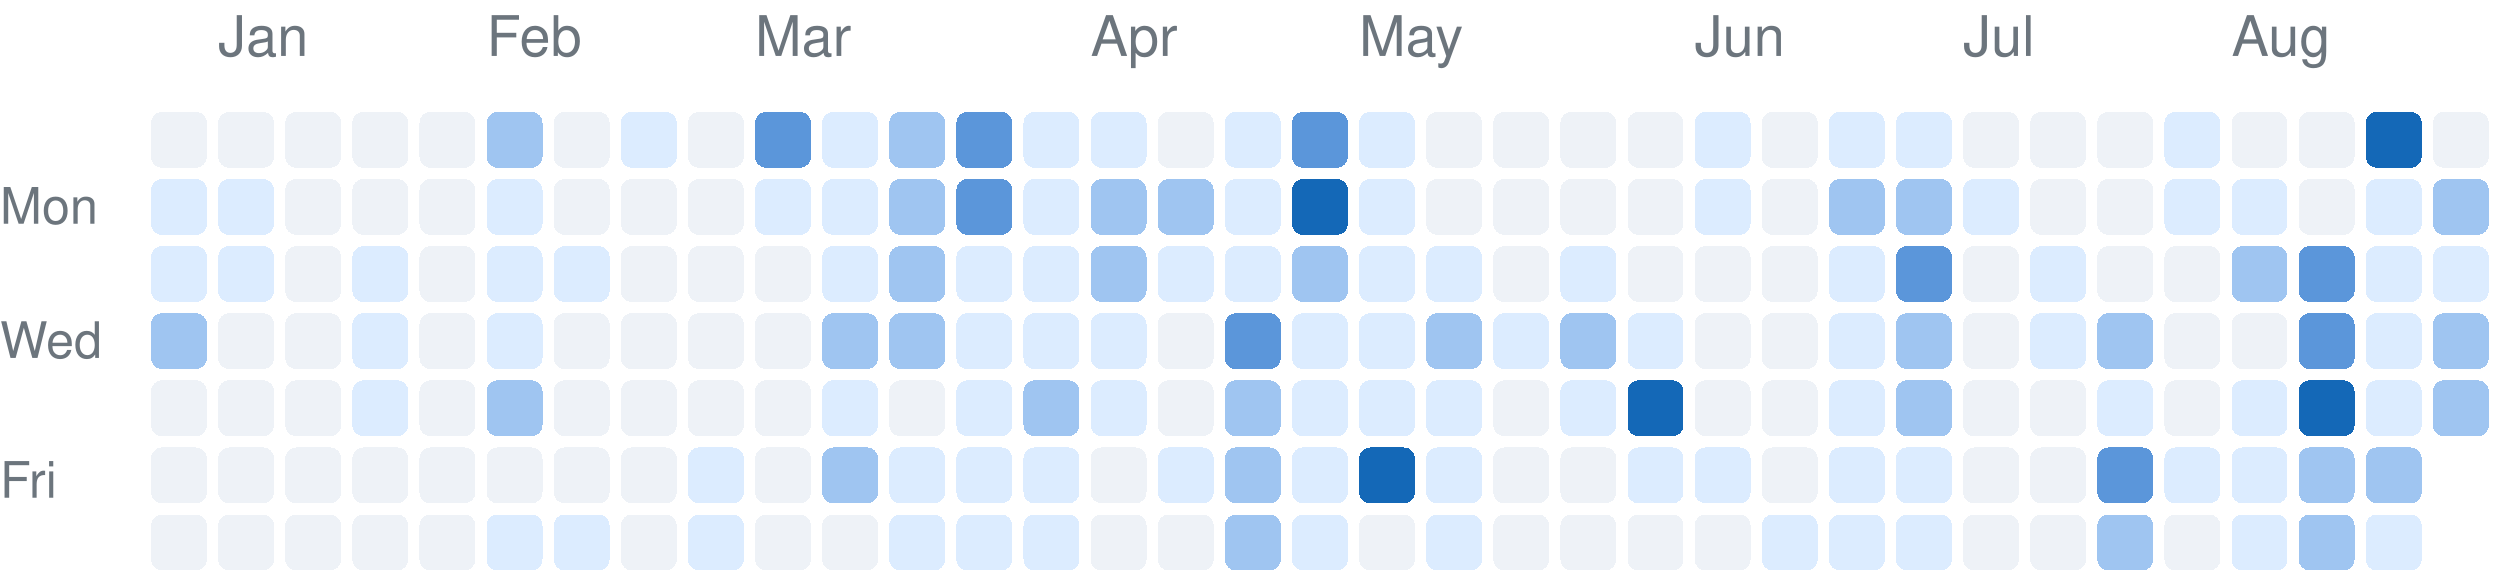
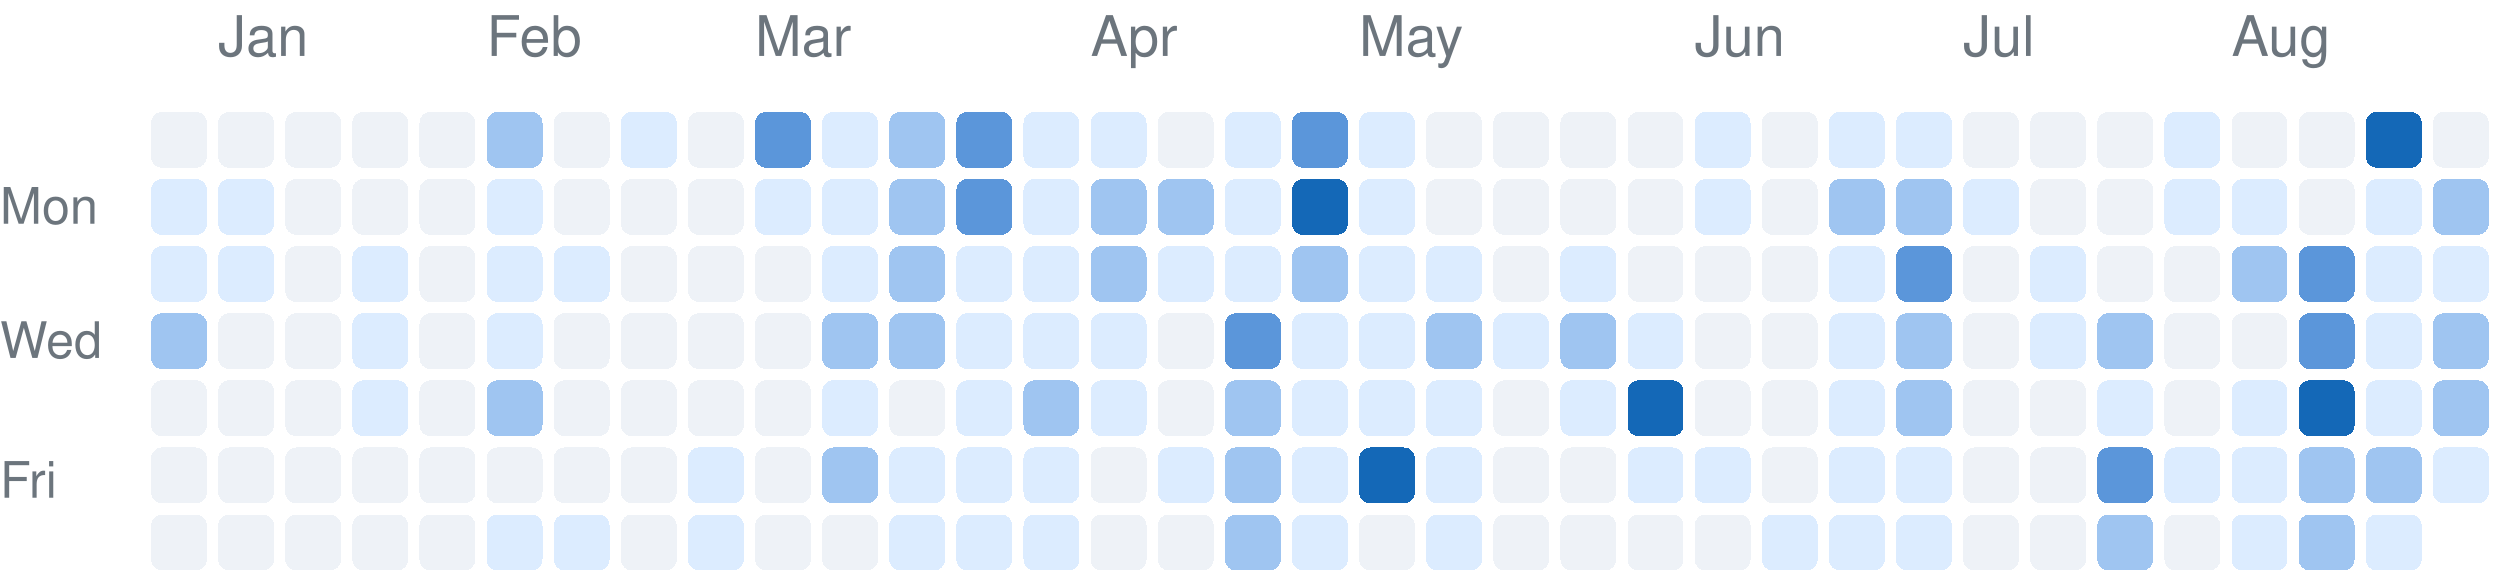
<svg xmlns="http://www.w3.org/2000/svg" version="1.1" width="447" height="104">
  <rect rx="2" ry="2" style="fill:#eef2f7;shape-rendering:crispedges;" data-score="0" data-date="2025-12-28" x="27" y="20" width="10" height="10" />
  <rect rx="2" ry="2" style="fill:#eef2f7;shape-rendering:crispedges;" data-score="0" data-date="2026-01-04" x="39" y="20" width="10" height="10" />
  <rect rx="2" ry="2" style="fill:#eef2f7;shape-rendering:crispedges;" data-score="0" data-date="2026-01-11" x="51" y="20" width="10" height="10" />
  <rect rx="2" ry="2" style="fill:#eef2f7;shape-rendering:crispedges;" data-score="0" data-date="2026-01-18" x="63" y="20" width="10" height="10" />
  <rect rx="2" ry="2" style="fill:#eef2f7;shape-rendering:crispedges;" data-score="0" data-date="2026-01-25" x="75" y="20" width="10" height="10" />
  <rect rx="2" ry="2" style="fill:#9fc5f1;shape-rendering:crispedges;" data-score="2" data-date="2026-02-01" x="87" y="20" width="10" height="10" />
  <rect rx="2" ry="2" style="fill:#eef2f7;shape-rendering:crispedges;" data-score="0" data-date="2026-02-08" x="99" y="20" width="10" height="10" />
  <rect rx="2" ry="2" style="fill:#dcecff;shape-rendering:crispedges;" data-score="1" data-date="2026-02-15" x="111" y="20" width="10" height="10" />
  <rect rx="2" ry="2" style="fill:#eef2f7;shape-rendering:crispedges;" data-score="0" data-date="2026-02-22" x="123" y="20" width="10" height="10" />
  <rect rx="2" ry="2" style="fill:#5b96da;shape-rendering:crispedges;" data-score="3" data-date="2026-03-01" x="135" y="20" width="10" height="10" />
  <rect rx="2" ry="2" style="fill:#dcecff;shape-rendering:crispedges;" data-score="1" data-date="2026-03-08" x="147" y="20" width="10" height="10" />
  <rect rx="2" ry="2" style="fill:#9fc5f1;shape-rendering:crispedges;" data-score="2" data-date="2026-03-15" x="159" y="20" width="10" height="10" />
  <rect rx="2" ry="2" style="fill:#5b96da;shape-rendering:crispedges;" data-score="3" data-date="2026-03-22" x="171" y="20" width="10" height="10" />
  <rect rx="2" ry="2" style="fill:#dcecff;shape-rendering:crispedges;" data-score="1" data-date="2026-03-29" x="183" y="20" width="10" height="10" />
  <rect rx="2" ry="2" style="fill:#dcecff;shape-rendering:crispedges;" data-score="1" data-date="2026-04-05" x="195" y="20" width="10" height="10" />
  <rect rx="2" ry="2" style="fill:#eef2f7;shape-rendering:crispedges;" data-score="0" data-date="2026-04-12" x="207" y="20" width="10" height="10" />
  <rect rx="2" ry="2" style="fill:#dcecff;shape-rendering:crispedges;" data-score="1" data-date="2026-04-19" x="219" y="20" width="10" height="10" />
  <rect rx="2" ry="2" style="fill:#5b96da;shape-rendering:crispedges;" data-score="3" data-date="2026-04-26" x="231" y="20" width="10" height="10" />
  <rect rx="2" ry="2" style="fill:#dcecff;shape-rendering:crispedges;" data-score="1" data-date="2026-05-03" x="243" y="20" width="10" height="10" />
  <rect rx="2" ry="2" style="fill:#eef2f7;shape-rendering:crispedges;" data-score="0" data-date="2026-05-10" x="255" y="20" width="10" height="10" />
  <rect rx="2" ry="2" style="fill:#eef2f7;shape-rendering:crispedges;" data-score="0" data-date="2026-05-17" x="267" y="20" width="10" height="10" />
  <rect rx="2" ry="2" style="fill:#eef2f7;shape-rendering:crispedges;" data-score="0" data-date="2026-05-24" x="279" y="20" width="10" height="10" />
  <rect rx="2" ry="2" style="fill:#eef2f7;shape-rendering:crispedges;" data-score="0" data-date="2026-05-31" x="291" y="20" width="10" height="10" />
  <rect rx="2" ry="2" style="fill:#dcecff;shape-rendering:crispedges;" data-score="1" data-date="2026-06-07" x="303" y="20" width="10" height="10" />
  <rect rx="2" ry="2" style="fill:#eef2f7;shape-rendering:crispedges;" data-score="0" data-date="2026-06-14" x="315" y="20" width="10" height="10" />
  <rect rx="2" ry="2" style="fill:#dcecff;shape-rendering:crispedges;" data-score="1" data-date="2026-06-21" x="327" y="20" width="10" height="10" />
  <rect rx="2" ry="2" style="fill:#dcecff;shape-rendering:crispedges;" data-score="1" data-date="2026-06-28" x="339" y="20" width="10" height="10" />
  <rect rx="2" ry="2" style="fill:#eef2f7;shape-rendering:crispedges;" data-score="0" data-date="2026-07-05" x="351" y="20" width="10" height="10" />
  <rect rx="2" ry="2" style="fill:#eef2f7;shape-rendering:crispedges;" data-score="0" data-date="2026-07-12" x="363" y="20" width="10" height="10" />
  <rect rx="2" ry="2" style="fill:#eef2f7;shape-rendering:crispedges;" data-score="0" data-date="2026-07-19" x="375" y="20" width="10" height="10" />
  <rect rx="2" ry="2" style="fill:#dcecff;shape-rendering:crispedges;" data-score="1" data-date="2026-07-26" x="387" y="20" width="10" height="10" />
  <rect rx="2" ry="2" style="fill:#eef2f7;shape-rendering:crispedges;" data-score="0" data-date="2026-08-02" x="399" y="20" width="10" height="10" />
  <rect rx="2" ry="2" style="fill:#eef2f7;shape-rendering:crispedges;" data-score="0" data-date="2026-08-09" x="411" y="20" width="10" height="10" />
  <rect rx="2" ry="2" style="fill:#1468b7;shape-rendering:crispedges;" data-score="4" data-date="2026-08-16" x="423" y="20" width="10" height="10" />
  <rect rx="2" ry="2" style="fill:#eef2f7;shape-rendering:crispedges;" data-score="0" data-date="2026-08-23" x="435" y="20" width="10" height="10" />
  <rect rx="2" ry="2" style="fill:#dcecff;shape-rendering:crispedges;" data-score="1" data-date="2025-12-29" x="27" y="32" width="10" height="10" />
  <rect rx="2" ry="2" style="fill:#dcecff;shape-rendering:crispedges;" data-score="1" data-date="2026-01-05" x="39" y="32" width="10" height="10" />
  <rect rx="2" ry="2" style="fill:#eef2f7;shape-rendering:crispedges;" data-score="0" data-date="2026-01-12" x="51" y="32" width="10" height="10" />
  <rect rx="2" ry="2" style="fill:#eef2f7;shape-rendering:crispedges;" data-score="0" data-date="2026-01-19" x="63" y="32" width="10" height="10" />
  <rect rx="2" ry="2" style="fill:#eef2f7;shape-rendering:crispedges;" data-score="0" data-date="2026-01-26" x="75" y="32" width="10" height="10" />
  <rect rx="2" ry="2" style="fill:#dcecff;shape-rendering:crispedges;" data-score="1" data-date="2026-02-02" x="87" y="32" width="10" height="10" />
  <rect rx="2" ry="2" style="fill:#eef2f7;shape-rendering:crispedges;" data-score="0" data-date="2026-02-09" x="99" y="32" width="10" height="10" />
  <rect rx="2" ry="2" style="fill:#eef2f7;shape-rendering:crispedges;" data-score="0" data-date="2026-02-16" x="111" y="32" width="10" height="10" />
  <rect rx="2" ry="2" style="fill:#eef2f7;shape-rendering:crispedges;" data-score="0" data-date="2026-02-23" x="123" y="32" width="10" height="10" />
  <rect rx="2" ry="2" style="fill:#dcecff;shape-rendering:crispedges;" data-score="1" data-date="2026-03-02" x="135" y="32" width="10" height="10" />
  <rect rx="2" ry="2" style="fill:#dcecff;shape-rendering:crispedges;" data-score="1" data-date="2026-03-09" x="147" y="32" width="10" height="10" />
  <rect rx="2" ry="2" style="fill:#9fc5f1;shape-rendering:crispedges;" data-score="2" data-date="2026-03-16" x="159" y="32" width="10" height="10" />
  <rect rx="2" ry="2" style="fill:#5b96da;shape-rendering:crispedges;" data-score="3" data-date="2026-03-23" x="171" y="32" width="10" height="10" />
  <rect rx="2" ry="2" style="fill:#dcecff;shape-rendering:crispedges;" data-score="1" data-date="2026-03-30" x="183" y="32" width="10" height="10" />
  <rect rx="2" ry="2" style="fill:#9fc5f1;shape-rendering:crispedges;" data-score="2" data-date="2026-04-06" x="195" y="32" width="10" height="10" />
  <rect rx="2" ry="2" style="fill:#9fc5f1;shape-rendering:crispedges;" data-score="2" data-date="2026-04-13" x="207" y="32" width="10" height="10" />
  <rect rx="2" ry="2" style="fill:#dcecff;shape-rendering:crispedges;" data-score="1" data-date="2026-04-20" x="219" y="32" width="10" height="10" />
  <rect rx="2" ry="2" style="fill:#1468b7;shape-rendering:crispedges;" data-score="4" data-date="2026-04-27" x="231" y="32" width="10" height="10" />
  <rect rx="2" ry="2" style="fill:#dcecff;shape-rendering:crispedges;" data-score="1" data-date="2026-05-04" x="243" y="32" width="10" height="10" />
  <rect rx="2" ry="2" style="fill:#eef2f7;shape-rendering:crispedges;" data-score="0" data-date="2026-05-11" x="255" y="32" width="10" height="10" />
  <rect rx="2" ry="2" style="fill:#eef2f7;shape-rendering:crispedges;" data-score="0" data-date="2026-05-18" x="267" y="32" width="10" height="10" />
  <rect rx="2" ry="2" style="fill:#eef2f7;shape-rendering:crispedges;" data-score="0" data-date="2026-05-25" x="279" y="32" width="10" height="10" />
  <rect rx="2" ry="2" style="fill:#eef2f7;shape-rendering:crispedges;" data-score="0" data-date="2026-06-01" x="291" y="32" width="10" height="10" />
  <rect rx="2" ry="2" style="fill:#dcecff;shape-rendering:crispedges;" data-score="1" data-date="2026-06-08" x="303" y="32" width="10" height="10" />
  <rect rx="2" ry="2" style="fill:#eef2f7;shape-rendering:crispedges;" data-score="0" data-date="2026-06-15" x="315" y="32" width="10" height="10" />
  <rect rx="2" ry="2" style="fill:#9fc5f1;shape-rendering:crispedges;" data-score="2" data-date="2026-06-22" x="327" y="32" width="10" height="10" />
  <rect rx="2" ry="2" style="fill:#9fc5f1;shape-rendering:crispedges;" data-score="2" data-date="2026-06-29" x="339" y="32" width="10" height="10" />
  <rect rx="2" ry="2" style="fill:#dcecff;shape-rendering:crispedges;" data-score="1" data-date="2026-07-06" x="351" y="32" width="10" height="10" />
  <rect rx="2" ry="2" style="fill:#eef2f7;shape-rendering:crispedges;" data-score="0" data-date="2026-07-13" x="363" y="32" width="10" height="10" />
  <rect rx="2" ry="2" style="fill:#eef2f7;shape-rendering:crispedges;" data-score="0" data-date="2026-07-20" x="375" y="32" width="10" height="10" />
  <rect rx="2" ry="2" style="fill:#dcecff;shape-rendering:crispedges;" data-score="1" data-date="2026-07-27" x="387" y="32" width="10" height="10" />
  <rect rx="2" ry="2" style="fill:#dcecff;shape-rendering:crispedges;" data-score="1" data-date="2026-08-03" x="399" y="32" width="10" height="10" />
  <rect rx="2" ry="2" style="fill:#eef2f7;shape-rendering:crispedges;" data-score="0" data-date="2026-08-10" x="411" y="32" width="10" height="10" />
  <rect rx="2" ry="2" style="fill:#dcecff;shape-rendering:crispedges;" data-score="1" data-date="2026-08-17" x="423" y="32" width="10" height="10" />
  <rect rx="2" ry="2" style="fill:#9fc5f1;shape-rendering:crispedges;" data-score="2" data-date="2026-08-24" x="435" y="32" width="10" height="10" />
  <rect rx="2" ry="2" style="fill:#dcecff;shape-rendering:crispedges;" data-score="1" data-date="2025-12-30" x="27" y="44" width="10" height="10" />
  <rect rx="2" ry="2" style="fill:#dcecff;shape-rendering:crispedges;" data-score="1" data-date="2026-01-06" x="39" y="44" width="10" height="10" />
  <rect rx="2" ry="2" style="fill:#eef2f7;shape-rendering:crispedges;" data-score="0" data-date="2026-01-13" x="51" y="44" width="10" height="10" />
  <rect rx="2" ry="2" style="fill:#dcecff;shape-rendering:crispedges;" data-score="1" data-date="2026-01-20" x="63" y="44" width="10" height="10" />
  <rect rx="2" ry="2" style="fill:#eef2f7;shape-rendering:crispedges;" data-score="0" data-date="2026-01-27" x="75" y="44" width="10" height="10" />
  <rect rx="2" ry="2" style="fill:#dcecff;shape-rendering:crispedges;" data-score="1" data-date="2026-02-03" x="87" y="44" width="10" height="10" />
  <rect rx="2" ry="2" style="fill:#dcecff;shape-rendering:crispedges;" data-score="1" data-date="2026-02-10" x="99" y="44" width="10" height="10" />
  <rect rx="2" ry="2" style="fill:#eef2f7;shape-rendering:crispedges;" data-score="0" data-date="2026-02-17" x="111" y="44" width="10" height="10" />
  <rect rx="2" ry="2" style="fill:#eef2f7;shape-rendering:crispedges;" data-score="0" data-date="2026-02-24" x="123" y="44" width="10" height="10" />
  <rect rx="2" ry="2" style="fill:#eef2f7;shape-rendering:crispedges;" data-score="0" data-date="2026-03-03" x="135" y="44" width="10" height="10" />
  <rect rx="2" ry="2" style="fill:#dcecff;shape-rendering:crispedges;" data-score="1" data-date="2026-03-10" x="147" y="44" width="10" height="10" />
  <rect rx="2" ry="2" style="fill:#9fc5f1;shape-rendering:crispedges;" data-score="2" data-date="2026-03-17" x="159" y="44" width="10" height="10" />
  <rect rx="2" ry="2" style="fill:#dcecff;shape-rendering:crispedges;" data-score="1" data-date="2026-03-24" x="171" y="44" width="10" height="10" />
  <rect rx="2" ry="2" style="fill:#dcecff;shape-rendering:crispedges;" data-score="1" data-date="2026-03-31" x="183" y="44" width="10" height="10" />
  <rect rx="2" ry="2" style="fill:#9fc5f1;shape-rendering:crispedges;" data-score="2" data-date="2026-04-07" x="195" y="44" width="10" height="10" />
  <rect rx="2" ry="2" style="fill:#dcecff;shape-rendering:crispedges;" data-score="1" data-date="2026-04-14" x="207" y="44" width="10" height="10" />
  <rect rx="2" ry="2" style="fill:#dcecff;shape-rendering:crispedges;" data-score="1" data-date="2026-04-21" x="219" y="44" width="10" height="10" />
  <rect rx="2" ry="2" style="fill:#9fc5f1;shape-rendering:crispedges;" data-score="2" data-date="2026-04-28" x="231" y="44" width="10" height="10" />
  <rect rx="2" ry="2" style="fill:#dcecff;shape-rendering:crispedges;" data-score="1" data-date="2026-05-05" x="243" y="44" width="10" height="10" />
  <rect rx="2" ry="2" style="fill:#dcecff;shape-rendering:crispedges;" data-score="1" data-date="2026-05-12" x="255" y="44" width="10" height="10" />
  <rect rx="2" ry="2" style="fill:#eef2f7;shape-rendering:crispedges;" data-score="0" data-date="2026-05-19" x="267" y="44" width="10" height="10" />
  <rect rx="2" ry="2" style="fill:#dcecff;shape-rendering:crispedges;" data-score="1" data-date="2026-05-26" x="279" y="44" width="10" height="10" />
  <rect rx="2" ry="2" style="fill:#eef2f7;shape-rendering:crispedges;" data-score="0" data-date="2026-06-02" x="291" y="44" width="10" height="10" />
  <rect rx="2" ry="2" style="fill:#eef2f7;shape-rendering:crispedges;" data-score="0" data-date="2026-06-09" x="303" y="44" width="10" height="10" />
  <rect rx="2" ry="2" style="fill:#eef2f7;shape-rendering:crispedges;" data-score="0" data-date="2026-06-16" x="315" y="44" width="10" height="10" />
  <rect rx="2" ry="2" style="fill:#dcecff;shape-rendering:crispedges;" data-score="1" data-date="2026-06-23" x="327" y="44" width="10" height="10" />
  <rect rx="2" ry="2" style="fill:#5b96da;shape-rendering:crispedges;" data-score="3" data-date="2026-06-30" x="339" y="44" width="10" height="10" />
  <rect rx="2" ry="2" style="fill:#eef2f7;shape-rendering:crispedges;" data-score="0" data-date="2026-07-07" x="351" y="44" width="10" height="10" />
  <rect rx="2" ry="2" style="fill:#dcecff;shape-rendering:crispedges;" data-score="1" data-date="2026-07-14" x="363" y="44" width="10" height="10" />
  <rect rx="2" ry="2" style="fill:#eef2f7;shape-rendering:crispedges;" data-score="0" data-date="2026-07-21" x="375" y="44" width="10" height="10" />
  <rect rx="2" ry="2" style="fill:#eef2f7;shape-rendering:crispedges;" data-score="0" data-date="2026-07-28" x="387" y="44" width="10" height="10" />
  <rect rx="2" ry="2" style="fill:#9fc5f1;shape-rendering:crispedges;" data-score="2" data-date="2026-08-04" x="399" y="44" width="10" height="10" />
  <rect rx="2" ry="2" style="fill:#5b96da;shape-rendering:crispedges;" data-score="3" data-date="2026-08-11" x="411" y="44" width="10" height="10" />
  <rect rx="2" ry="2" style="fill:#dcecff;shape-rendering:crispedges;" data-score="1" data-date="2026-08-18" x="423" y="44" width="10" height="10" />
  <rect rx="2" ry="2" style="fill:#dcecff;shape-rendering:crispedges;" data-score="1" data-date="2026-08-25" x="435" y="44" width="10" height="10" />
  <rect rx="2" ry="2" style="fill:#9fc5f1;shape-rendering:crispedges;" data-score="2" data-date="2025-12-31" x="27" y="56" width="10" height="10" />
  <rect rx="2" ry="2" style="fill:#eef2f7;shape-rendering:crispedges;" data-score="0" data-date="2026-01-07" x="39" y="56" width="10" height="10" />
  <rect rx="2" ry="2" style="fill:#eef2f7;shape-rendering:crispedges;" data-score="0" data-date="2026-01-14" x="51" y="56" width="10" height="10" />
  <rect rx="2" ry="2" style="fill:#dcecff;shape-rendering:crispedges;" data-score="1" data-date="2026-01-21" x="63" y="56" width="10" height="10" />
  <rect rx="2" ry="2" style="fill:#eef2f7;shape-rendering:crispedges;" data-score="0" data-date="2026-01-28" x="75" y="56" width="10" height="10" />
  <rect rx="2" ry="2" style="fill:#dcecff;shape-rendering:crispedges;" data-score="1" data-date="2026-02-04" x="87" y="56" width="10" height="10" />
  <rect rx="2" ry="2" style="fill:#eef2f7;shape-rendering:crispedges;" data-score="0" data-date="2026-02-11" x="99" y="56" width="10" height="10" />
  <rect rx="2" ry="2" style="fill:#eef2f7;shape-rendering:crispedges;" data-score="0" data-date="2026-02-18" x="111" y="56" width="10" height="10" />
  <rect rx="2" ry="2" style="fill:#eef2f7;shape-rendering:crispedges;" data-score="0" data-date="2026-02-25" x="123" y="56" width="10" height="10" />
  <rect rx="2" ry="2" style="fill:#eef2f7;shape-rendering:crispedges;" data-score="0" data-date="2026-03-04" x="135" y="56" width="10" height="10" />
  <rect rx="2" ry="2" style="fill:#9fc5f1;shape-rendering:crispedges;" data-score="2" data-date="2026-03-11" x="147" y="56" width="10" height="10" />
  <rect rx="2" ry="2" style="fill:#9fc5f1;shape-rendering:crispedges;" data-score="2" data-date="2026-03-18" x="159" y="56" width="10" height="10" />
  <rect rx="2" ry="2" style="fill:#dcecff;shape-rendering:crispedges;" data-score="1" data-date="2026-03-25" x="171" y="56" width="10" height="10" />
  <rect rx="2" ry="2" style="fill:#dcecff;shape-rendering:crispedges;" data-score="1" data-date="2026-04-01" x="183" y="56" width="10" height="10" />
  <rect rx="2" ry="2" style="fill:#dcecff;shape-rendering:crispedges;" data-score="1" data-date="2026-04-08" x="195" y="56" width="10" height="10" />
  <rect rx="2" ry="2" style="fill:#eef2f7;shape-rendering:crispedges;" data-score="0" data-date="2026-04-15" x="207" y="56" width="10" height="10" />
  <rect rx="2" ry="2" style="fill:#5b96da;shape-rendering:crispedges;" data-score="3" data-date="2026-04-22" x="219" y="56" width="10" height="10" />
  <rect rx="2" ry="2" style="fill:#dcecff;shape-rendering:crispedges;" data-score="1" data-date="2026-04-29" x="231" y="56" width="10" height="10" />
  <rect rx="2" ry="2" style="fill:#dcecff;shape-rendering:crispedges;" data-score="1" data-date="2026-05-06" x="243" y="56" width="10" height="10" />
  <rect rx="2" ry="2" style="fill:#9fc5f1;shape-rendering:crispedges;" data-score="2" data-date="2026-05-13" x="255" y="56" width="10" height="10" />
  <rect rx="2" ry="2" style="fill:#dcecff;shape-rendering:crispedges;" data-score="1" data-date="2026-05-20" x="267" y="56" width="10" height="10" />
  <rect rx="2" ry="2" style="fill:#9fc5f1;shape-rendering:crispedges;" data-score="2" data-date="2026-05-27" x="279" y="56" width="10" height="10" />
  <rect rx="2" ry="2" style="fill:#dcecff;shape-rendering:crispedges;" data-score="1" data-date="2026-06-03" x="291" y="56" width="10" height="10" />
  <rect rx="2" ry="2" style="fill:#eef2f7;shape-rendering:crispedges;" data-score="0" data-date="2026-06-10" x="303" y="56" width="10" height="10" />
  <rect rx="2" ry="2" style="fill:#eef2f7;shape-rendering:crispedges;" data-score="0" data-date="2026-06-17" x="315" y="56" width="10" height="10" />
  <rect rx="2" ry="2" style="fill:#dcecff;shape-rendering:crispedges;" data-score="1" data-date="2026-06-24" x="327" y="56" width="10" height="10" />
  <rect rx="2" ry="2" style="fill:#9fc5f1;shape-rendering:crispedges;" data-score="2" data-date="2026-07-01" x="339" y="56" width="10" height="10" />
  <rect rx="2" ry="2" style="fill:#eef2f7;shape-rendering:crispedges;" data-score="0" data-date="2026-07-08" x="351" y="56" width="10" height="10" />
  <rect rx="2" ry="2" style="fill:#dcecff;shape-rendering:crispedges;" data-score="1" data-date="2026-07-15" x="363" y="56" width="10" height="10" />
  <rect rx="2" ry="2" style="fill:#9fc5f1;shape-rendering:crispedges;" data-score="2" data-date="2026-07-22" x="375" y="56" width="10" height="10" />
  <rect rx="2" ry="2" style="fill:#eef2f7;shape-rendering:crispedges;" data-score="0" data-date="2026-07-29" x="387" y="56" width="10" height="10" />
  <rect rx="2" ry="2" style="fill:#eef2f7;shape-rendering:crispedges;" data-score="0" data-date="2026-08-05" x="399" y="56" width="10" height="10" />
  <rect rx="2" ry="2" style="fill:#5b96da;shape-rendering:crispedges;" data-score="3" data-date="2026-08-12" x="411" y="56" width="10" height="10" />
  <rect rx="2" ry="2" style="fill:#dcecff;shape-rendering:crispedges;" data-score="1" data-date="2026-08-19" x="423" y="56" width="10" height="10" />
  <rect rx="2" ry="2" style="fill:#9fc5f1;shape-rendering:crispedges;" data-score="2" data-date="2026-08-26" x="435" y="56" width="10" height="10" />
  <rect rx="2" ry="2" style="fill:#eef2f7;shape-rendering:crispedges;" data-score="0" data-date="2026-01-01" x="27" y="68" width="10" height="10" />
  <rect rx="2" ry="2" style="fill:#eef2f7;shape-rendering:crispedges;" data-score="0" data-date="2026-01-08" x="39" y="68" width="10" height="10" />
  <rect rx="2" ry="2" style="fill:#eef2f7;shape-rendering:crispedges;" data-score="0" data-date="2026-01-15" x="51" y="68" width="10" height="10" />
  <rect rx="2" ry="2" style="fill:#dcecff;shape-rendering:crispedges;" data-score="1" data-date="2026-01-22" x="63" y="68" width="10" height="10" />
  <rect rx="2" ry="2" style="fill:#eef2f7;shape-rendering:crispedges;" data-score="0" data-date="2026-01-29" x="75" y="68" width="10" height="10" />
  <rect rx="2" ry="2" style="fill:#9fc5f1;shape-rendering:crispedges;" data-score="2" data-date="2026-02-05" x="87" y="68" width="10" height="10" />
  <rect rx="2" ry="2" style="fill:#eef2f7;shape-rendering:crispedges;" data-score="0" data-date="2026-02-12" x="99" y="68" width="10" height="10" />
  <rect rx="2" ry="2" style="fill:#eef2f7;shape-rendering:crispedges;" data-score="0" data-date="2026-02-19" x="111" y="68" width="10" height="10" />
  <rect rx="2" ry="2" style="fill:#eef2f7;shape-rendering:crispedges;" data-score="0" data-date="2026-02-26" x="123" y="68" width="10" height="10" />
  <rect rx="2" ry="2" style="fill:#eef2f7;shape-rendering:crispedges;" data-score="0" data-date="2026-03-05" x="135" y="68" width="10" height="10" />
  <rect rx="2" ry="2" style="fill:#dcecff;shape-rendering:crispedges;" data-score="1" data-date="2026-03-12" x="147" y="68" width="10" height="10" />
  <rect rx="2" ry="2" style="fill:#eef2f7;shape-rendering:crispedges;" data-score="0" data-date="2026-03-19" x="159" y="68" width="10" height="10" />
  <rect rx="2" ry="2" style="fill:#dcecff;shape-rendering:crispedges;" data-score="1" data-date="2026-03-26" x="171" y="68" width="10" height="10" />
  <rect rx="2" ry="2" style="fill:#9fc5f1;shape-rendering:crispedges;" data-score="2" data-date="2026-04-02" x="183" y="68" width="10" height="10" />
  <rect rx="2" ry="2" style="fill:#dcecff;shape-rendering:crispedges;" data-score="1" data-date="2026-04-09" x="195" y="68" width="10" height="10" />
  <rect rx="2" ry="2" style="fill:#eef2f7;shape-rendering:crispedges;" data-score="0" data-date="2026-04-16" x="207" y="68" width="10" height="10" />
  <rect rx="2" ry="2" style="fill:#9fc5f1;shape-rendering:crispedges;" data-score="2" data-date="2026-04-23" x="219" y="68" width="10" height="10" />
  <rect rx="2" ry="2" style="fill:#dcecff;shape-rendering:crispedges;" data-score="1" data-date="2026-04-30" x="231" y="68" width="10" height="10" />
  <rect rx="2" ry="2" style="fill:#dcecff;shape-rendering:crispedges;" data-score="1" data-date="2026-05-07" x="243" y="68" width="10" height="10" />
  <rect rx="2" ry="2" style="fill:#dcecff;shape-rendering:crispedges;" data-score="1" data-date="2026-05-14" x="255" y="68" width="10" height="10" />
  <rect rx="2" ry="2" style="fill:#eef2f7;shape-rendering:crispedges;" data-score="0" data-date="2026-05-21" x="267" y="68" width="10" height="10" />
  <rect rx="2" ry="2" style="fill:#dcecff;shape-rendering:crispedges;" data-score="1" data-date="2026-05-28" x="279" y="68" width="10" height="10" />
  <rect rx="2" ry="2" style="fill:#1468b7;shape-rendering:crispedges;" data-score="4" data-date="2026-06-04" x="291" y="68" width="10" height="10" />
  <rect rx="2" ry="2" style="fill:#eef2f7;shape-rendering:crispedges;" data-score="0" data-date="2026-06-11" x="303" y="68" width="10" height="10" />
  <rect rx="2" ry="2" style="fill:#eef2f7;shape-rendering:crispedges;" data-score="0" data-date="2026-06-18" x="315" y="68" width="10" height="10" />
  <rect rx="2" ry="2" style="fill:#dcecff;shape-rendering:crispedges;" data-score="1" data-date="2026-06-25" x="327" y="68" width="10" height="10" />
  <rect rx="2" ry="2" style="fill:#9fc5f1;shape-rendering:crispedges;" data-score="2" data-date="2026-07-02" x="339" y="68" width="10" height="10" />
  <rect rx="2" ry="2" style="fill:#eef2f7;shape-rendering:crispedges;" data-score="0" data-date="2026-07-09" x="351" y="68" width="10" height="10" />
  <rect rx="2" ry="2" style="fill:#eef2f7;shape-rendering:crispedges;" data-score="0" data-date="2026-07-16" x="363" y="68" width="10" height="10" />
  <rect rx="2" ry="2" style="fill:#dcecff;shape-rendering:crispedges;" data-score="1" data-date="2026-07-23" x="375" y="68" width="10" height="10" />
  <rect rx="2" ry="2" style="fill:#eef2f7;shape-rendering:crispedges;" data-score="0" data-date="2026-07-30" x="387" y="68" width="10" height="10" />
  <rect rx="2" ry="2" style="fill:#dcecff;shape-rendering:crispedges;" data-score="1" data-date="2026-08-06" x="399" y="68" width="10" height="10" />
  <rect rx="2" ry="2" style="fill:#1468b7;shape-rendering:crispedges;" data-score="4" data-date="2026-08-13" x="411" y="68" width="10" height="10" />
  <rect rx="2" ry="2" style="fill:#dcecff;shape-rendering:crispedges;" data-score="1" data-date="2026-08-20" x="423" y="68" width="10" height="10" />
  <rect rx="2" ry="2" style="fill:#9fc5f1;shape-rendering:crispedges;" data-score="2" data-date="2026-08-27" x="435" y="68" width="10" height="10" />
  <rect rx="2" ry="2" style="fill:#eef2f7;shape-rendering:crispedges;" data-score="0" data-date="2026-01-02" x="27" y="80" width="10" height="10" />
  <rect rx="2" ry="2" style="fill:#eef2f7;shape-rendering:crispedges;" data-score="0" data-date="2026-01-09" x="39" y="80" width="10" height="10" />
  <rect rx="2" ry="2" style="fill:#eef2f7;shape-rendering:crispedges;" data-score="0" data-date="2026-01-16" x="51" y="80" width="10" height="10" />
  <rect rx="2" ry="2" style="fill:#eef2f7;shape-rendering:crispedges;" data-score="0" data-date="2026-01-23" x="63" y="80" width="10" height="10" />
  <rect rx="2" ry="2" style="fill:#eef2f7;shape-rendering:crispedges;" data-score="0" data-date="2026-01-30" x="75" y="80" width="10" height="10" />
  <rect rx="2" ry="2" style="fill:#eef2f7;shape-rendering:crispedges;" data-score="0" data-date="2026-02-06" x="87" y="80" width="10" height="10" />
  <rect rx="2" ry="2" style="fill:#eef2f7;shape-rendering:crispedges;" data-score="0" data-date="2026-02-13" x="99" y="80" width="10" height="10" />
  <rect rx="2" ry="2" style="fill:#eef2f7;shape-rendering:crispedges;" data-score="0" data-date="2026-02-20" x="111" y="80" width="10" height="10" />
  <rect rx="2" ry="2" style="fill:#dcecff;shape-rendering:crispedges;" data-score="1" data-date="2026-02-27" x="123" y="80" width="10" height="10" />
  <rect rx="2" ry="2" style="fill:#eef2f7;shape-rendering:crispedges;" data-score="0" data-date="2026-03-06" x="135" y="80" width="10" height="10" />
  <rect rx="2" ry="2" style="fill:#9fc5f1;shape-rendering:crispedges;" data-score="2" data-date="2026-03-13" x="147" y="80" width="10" height="10" />
  <rect rx="2" ry="2" style="fill:#dcecff;shape-rendering:crispedges;" data-score="1" data-date="2026-03-20" x="159" y="80" width="10" height="10" />
  <rect rx="2" ry="2" style="fill:#dcecff;shape-rendering:crispedges;" data-score="1" data-date="2026-03-27" x="171" y="80" width="10" height="10" />
  <rect rx="2" ry="2" style="fill:#dcecff;shape-rendering:crispedges;" data-score="1" data-date="2026-04-03" x="183" y="80" width="10" height="10" />
  <rect rx="2" ry="2" style="fill:#eef2f7;shape-rendering:crispedges;" data-score="0" data-date="2026-04-10" x="195" y="80" width="10" height="10" />
  <rect rx="2" ry="2" style="fill:#dcecff;shape-rendering:crispedges;" data-score="1" data-date="2026-04-17" x="207" y="80" width="10" height="10" />
  <rect rx="2" ry="2" style="fill:#9fc5f1;shape-rendering:crispedges;" data-score="2" data-date="2026-04-24" x="219" y="80" width="10" height="10" />
  <rect rx="2" ry="2" style="fill:#dcecff;shape-rendering:crispedges;" data-score="1" data-date="2026-05-01" x="231" y="80" width="10" height="10" />
  <rect rx="2" ry="2" style="fill:#1468b7;shape-rendering:crispedges;" data-score="4" data-date="2026-05-08" x="243" y="80" width="10" height="10" />
  <rect rx="2" ry="2" style="fill:#dcecff;shape-rendering:crispedges;" data-score="1" data-date="2026-05-15" x="255" y="80" width="10" height="10" />
  <rect rx="2" ry="2" style="fill:#eef2f7;shape-rendering:crispedges;" data-score="0" data-date="2026-05-22" x="267" y="80" width="10" height="10" />
  <rect rx="2" ry="2" style="fill:#eef2f7;shape-rendering:crispedges;" data-score="0" data-date="2026-05-29" x="279" y="80" width="10" height="10" />
  <rect rx="2" ry="2" style="fill:#dcecff;shape-rendering:crispedges;" data-score="1" data-date="2026-06-05" x="291" y="80" width="10" height="10" />
  <rect rx="2" ry="2" style="fill:#dcecff;shape-rendering:crispedges;" data-score="1" data-date="2026-06-12" x="303" y="80" width="10" height="10" />
  <rect rx="2" ry="2" style="fill:#eef2f7;shape-rendering:crispedges;" data-score="0" data-date="2026-06-19" x="315" y="80" width="10" height="10" />
  <rect rx="2" ry="2" style="fill:#dcecff;shape-rendering:crispedges;" data-score="1" data-date="2026-06-26" x="327" y="80" width="10" height="10" />
  <rect rx="2" ry="2" style="fill:#dcecff;shape-rendering:crispedges;" data-score="1" data-date="2026-07-03" x="339" y="80" width="10" height="10" />
  <rect rx="2" ry="2" style="fill:#eef2f7;shape-rendering:crispedges;" data-score="0" data-date="2026-07-10" x="351" y="80" width="10" height="10" />
  <rect rx="2" ry="2" style="fill:#eef2f7;shape-rendering:crispedges;" data-score="0" data-date="2026-07-17" x="363" y="80" width="10" height="10" />
  <rect rx="2" ry="2" style="fill:#5b96da;shape-rendering:crispedges;" data-score="3" data-date="2026-07-24" x="375" y="80" width="10" height="10" />
  <rect rx="2" ry="2" style="fill:#dcecff;shape-rendering:crispedges;" data-score="1" data-date="2026-07-31" x="387" y="80" width="10" height="10" />
  <rect rx="2" ry="2" style="fill:#dcecff;shape-rendering:crispedges;" data-score="1" data-date="2026-08-07" x="399" y="80" width="10" height="10" />
  <rect rx="2" ry="2" style="fill:#9fc5f1;shape-rendering:crispedges;" data-score="2" data-date="2026-08-14" x="411" y="80" width="10" height="10" />
  <rect rx="2" ry="2" style="fill:#9fc5f1;shape-rendering:crispedges;" data-score="2" data-date="2026-08-21" x="423" y="80" width="10" height="10" />
+   <rect rx="2" ry="2" style="fill:#dcecff;shape-rendering:crispedges;" data-score="1" data-date="2026-08-28" x="435" y="80" width="10" height="10" />
  <rect rx="2" ry="2" style="fill:#eef2f7;shape-rendering:crispedges;" data-score="0" data-date="2026-01-03" x="27" y="92" width="10" height="10" />
  <rect rx="2" ry="2" style="fill:#eef2f7;shape-rendering:crispedges;" data-score="0" data-date="2026-01-10" x="39" y="92" width="10" height="10" />
  <rect rx="2" ry="2" style="fill:#eef2f7;shape-rendering:crispedges;" data-score="0" data-date="2026-01-17" x="51" y="92" width="10" height="10" />
  <rect rx="2" ry="2" style="fill:#eef2f7;shape-rendering:crispedges;" data-score="0" data-date="2026-01-24" x="63" y="92" width="10" height="10" />
  <rect rx="2" ry="2" style="fill:#eef2f7;shape-rendering:crispedges;" data-score="0" data-date="2026-01-31" x="75" y="92" width="10" height="10" />
  <rect rx="2" ry="2" style="fill:#dcecff;shape-rendering:crispedges;" data-score="1" data-date="2026-02-07" x="87" y="92" width="10" height="10" />
  <rect rx="2" ry="2" style="fill:#dcecff;shape-rendering:crispedges;" data-score="1" data-date="2026-02-14" x="99" y="92" width="10" height="10" />
  <rect rx="2" ry="2" style="fill:#eef2f7;shape-rendering:crispedges;" data-score="0" data-date="2026-02-21" x="111" y="92" width="10" height="10" />
  <rect rx="2" ry="2" style="fill:#dcecff;shape-rendering:crispedges;" data-score="1" data-date="2026-02-28" x="123" y="92" width="10" height="10" />
  <rect rx="2" ry="2" style="fill:#eef2f7;shape-rendering:crispedges;" data-score="0" data-date="2026-03-07" x="135" y="92" width="10" height="10" />
  <rect rx="2" ry="2" style="fill:#eef2f7;shape-rendering:crispedges;" data-score="0" data-date="2026-03-14" x="147" y="92" width="10" height="10" />
  <rect rx="2" ry="2" style="fill:#dcecff;shape-rendering:crispedges;" data-score="1" data-date="2026-03-21" x="159" y="92" width="10" height="10" />
  <rect rx="2" ry="2" style="fill:#dcecff;shape-rendering:crispedges;" data-score="1" data-date="2026-03-28" x="171" y="92" width="10" height="10" />
  <rect rx="2" ry="2" style="fill:#dcecff;shape-rendering:crispedges;" data-score="1" data-date="2026-04-04" x="183" y="92" width="10" height="10" />
  <rect rx="2" ry="2" style="fill:#eef2f7;shape-rendering:crispedges;" data-score="0" data-date="2026-04-11" x="195" y="92" width="10" height="10" />
  <rect rx="2" ry="2" style="fill:#eef2f7;shape-rendering:crispedges;" data-score="0" data-date="2026-04-18" x="207" y="92" width="10" height="10" />
  <rect rx="2" ry="2" style="fill:#9fc5f1;shape-rendering:crispedges;" data-score="2" data-date="2026-04-25" x="219" y="92" width="10" height="10" />
  <rect rx="2" ry="2" style="fill:#dcecff;shape-rendering:crispedges;" data-score="1" data-date="2026-05-02" x="231" y="92" width="10" height="10" />
  <rect rx="2" ry="2" style="fill:#eef2f7;shape-rendering:crispedges;" data-score="0" data-date="2026-05-09" x="243" y="92" width="10" height="10" />
  <rect rx="2" ry="2" style="fill:#dcecff;shape-rendering:crispedges;" data-score="1" data-date="2026-05-16" x="255" y="92" width="10" height="10" />
  <rect rx="2" ry="2" style="fill:#eef2f7;shape-rendering:crispedges;" data-score="0" data-date="2026-05-23" x="267" y="92" width="10" height="10" />
  <rect rx="2" ry="2" style="fill:#eef2f7;shape-rendering:crispedges;" data-score="0" data-date="2026-05-30" x="279" y="92" width="10" height="10" />
  <rect rx="2" ry="2" style="fill:#eef2f7;shape-rendering:crispedges;" data-score="0" data-date="2026-06-06" x="291" y="92" width="10" height="10" />
  <rect rx="2" ry="2" style="fill:#eef2f7;shape-rendering:crispedges;" data-score="0" data-date="2026-06-13" x="303" y="92" width="10" height="10" />
  <rect rx="2" ry="2" style="fill:#dcecff;shape-rendering:crispedges;" data-score="1" data-date="2026-06-20" x="315" y="92" width="10" height="10" />
  <rect rx="2" ry="2" style="fill:#dcecff;shape-rendering:crispedges;" data-score="1" data-date="2026-06-27" x="327" y="92" width="10" height="10" />
  <rect rx="2" ry="2" style="fill:#dcecff;shape-rendering:crispedges;" data-score="1" data-date="2026-07-04" x="339" y="92" width="10" height="10" />
  <rect rx="2" ry="2" style="fill:#eef2f7;shape-rendering:crispedges;" data-score="0" data-date="2026-07-11" x="351" y="92" width="10" height="10" />
  <rect rx="2" ry="2" style="fill:#eef2f7;shape-rendering:crispedges;" data-score="0" data-date="2026-07-18" x="363" y="92" width="10" height="10" />
  <rect rx="2" ry="2" style="fill:#9fc5f1;shape-rendering:crispedges;" data-score="2" data-date="2026-07-25" x="375" y="92" width="10" height="10" />
  <rect rx="2" ry="2" style="fill:#eef2f7;shape-rendering:crispedges;" data-score="0" data-date="2026-08-01" x="387" y="92" width="10" height="10" />
  <rect rx="2" ry="2" style="fill:#dcecff;shape-rendering:crispedges;" data-score="1" data-date="2026-08-08" x="399" y="92" width="10" height="10" />
  <rect rx="2" ry="2" style="fill:#9fc5f1;shape-rendering:crispedges;" data-score="2" data-date="2026-08-15" x="411" y="92" width="10" height="10" />
  <rect rx="2" ry="2" style="fill:#dcecff;shape-rendering:crispedges;" data-score="1" data-date="2026-08-22" x="423" y="92" width="10" height="10" />
  <text style="fill:#6c757d;text-anchor:start;text-align:center;font-family:-apple-system, BlinkMacSystemFont, 'Segoe UI', Helvetica, Arial, sans-serif, 'Apple Color Emoji', 'Segoe UI Emoji', 'Segoe UI Symbol';white-space:nowrap;font-size:9px;display:none;" x="0" y="28">Sun</text>
  <text style="fill:#6c757d;text-anchor:start;text-align:center;font-family:-apple-system, BlinkMacSystemFont, 'Segoe UI', Helvetica, Arial, sans-serif, 'Apple Color Emoji', 'Segoe UI Emoji', 'Segoe UI Symbol';white-space:nowrap;font-size:9px;" x="0" y="40">Mon</text>
  <text style="fill:#6c757d;text-anchor:start;text-align:center;font-family:-apple-system, BlinkMacSystemFont, 'Segoe UI', Helvetica, Arial, sans-serif, 'Apple Color Emoji', 'Segoe UI Emoji', 'Segoe UI Symbol';white-space:nowrap;font-size:9px;display:none;" x="0" y="52">Tue</text>
  <text style="fill:#6c757d;text-anchor:start;text-align:center;font-family:-apple-system, BlinkMacSystemFont, 'Segoe UI', Helvetica, Arial, sans-serif, 'Apple Color Emoji', 'Segoe UI Emoji', 'Segoe UI Symbol';white-space:nowrap;font-size:9px;" x="0" y="64">Wed</text>
  <text style="fill:#6c757d;text-anchor:start;text-align:center;font-family:-apple-system, BlinkMacSystemFont, 'Segoe UI', Helvetica, Arial, sans-serif, 'Apple Color Emoji', 'Segoe UI Emoji', 'Segoe UI Symbol';white-space:nowrap;font-size:9px;display:none;" x="0" y="77">Thu</text>
  <text style="fill:#6c757d;text-anchor:start;text-align:center;font-family:-apple-system, BlinkMacSystemFont, 'Segoe UI', Helvetica, Arial, sans-serif, 'Apple Color Emoji', 'Segoe UI Emoji', 'Segoe UI Symbol';white-space:nowrap;font-size:9px;" x="0" y="89">Fri</text>
  <text style="fill:#6c757d;text-anchor:start;text-align:center;font-family:-apple-system, BlinkMacSystemFont, 'Segoe UI', Helvetica, Arial, sans-serif, 'Apple Color Emoji', 'Segoe UI Emoji', 'Segoe UI Symbol';white-space:nowrap;font-size:9px;display:none;" x="0" y="101">Sat</text>
  <text style="fill:#6c757d;text-anchor:start;text-align:center;font-family:-apple-system, BlinkMacSystemFont, 'Segoe UI', Helvetica, Arial, sans-serif, 'Apple Color Emoji', 'Segoe UI Emoji', 'Segoe UI Symbol';white-space:nowrap;font-size:10px;" x="39" y="10">Jan</text>
  <text style="fill:#6c757d;text-anchor:start;text-align:center;font-family:-apple-system, BlinkMacSystemFont, 'Segoe UI', Helvetica, Arial, sans-serif, 'Apple Color Emoji', 'Segoe UI Emoji', 'Segoe UI Symbol';white-space:nowrap;font-size:10px;" x="87" y="10">Feb</text>
  <text style="fill:#6c757d;text-anchor:start;text-align:center;font-family:-apple-system, BlinkMacSystemFont, 'Segoe UI', Helvetica, Arial, sans-serif, 'Apple Color Emoji', 'Segoe UI Emoji', 'Segoe UI Symbol';white-space:nowrap;font-size:10px;" x="135" y="10">Mar</text>
  <text style="fill:#6c757d;text-anchor:start;text-align:center;font-family:-apple-system, BlinkMacSystemFont, 'Segoe UI', Helvetica, Arial, sans-serif, 'Apple Color Emoji', 'Segoe UI Emoji', 'Segoe UI Symbol';white-space:nowrap;font-size:10px;" x="195" y="10">Apr</text>
  <text style="fill:#6c757d;text-anchor:start;text-align:center;font-family:-apple-system, BlinkMacSystemFont, 'Segoe UI', Helvetica, Arial, sans-serif, 'Apple Color Emoji', 'Segoe UI Emoji', 'Segoe UI Symbol';white-space:nowrap;font-size:10px;" x="243" y="10">May</text>
  <text style="fill:#6c757d;text-anchor:start;text-align:center;font-family:-apple-system, BlinkMacSystemFont, 'Segoe UI', Helvetica, Arial, sans-serif, 'Apple Color Emoji', 'Segoe UI Emoji', 'Segoe UI Symbol';white-space:nowrap;font-size:10px;" x="303" y="10">Jun</text>
  <text style="fill:#6c757d;text-anchor:start;text-align:center;font-family:-apple-system, BlinkMacSystemFont, 'Segoe UI', Helvetica, Arial, sans-serif, 'Apple Color Emoji', 'Segoe UI Emoji', 'Segoe UI Symbol';white-space:nowrap;font-size:10px;" x="351" y="10">Jul</text>
  <text style="fill:#6c757d;text-anchor:start;text-align:center;font-family:-apple-system, BlinkMacSystemFont, 'Segoe UI', Helvetica, Arial, sans-serif, 'Apple Color Emoji', 'Segoe UI Emoji', 'Segoe UI Symbol';white-space:nowrap;font-size:10px;" x="399" y="10">Aug</text>
</svg>
